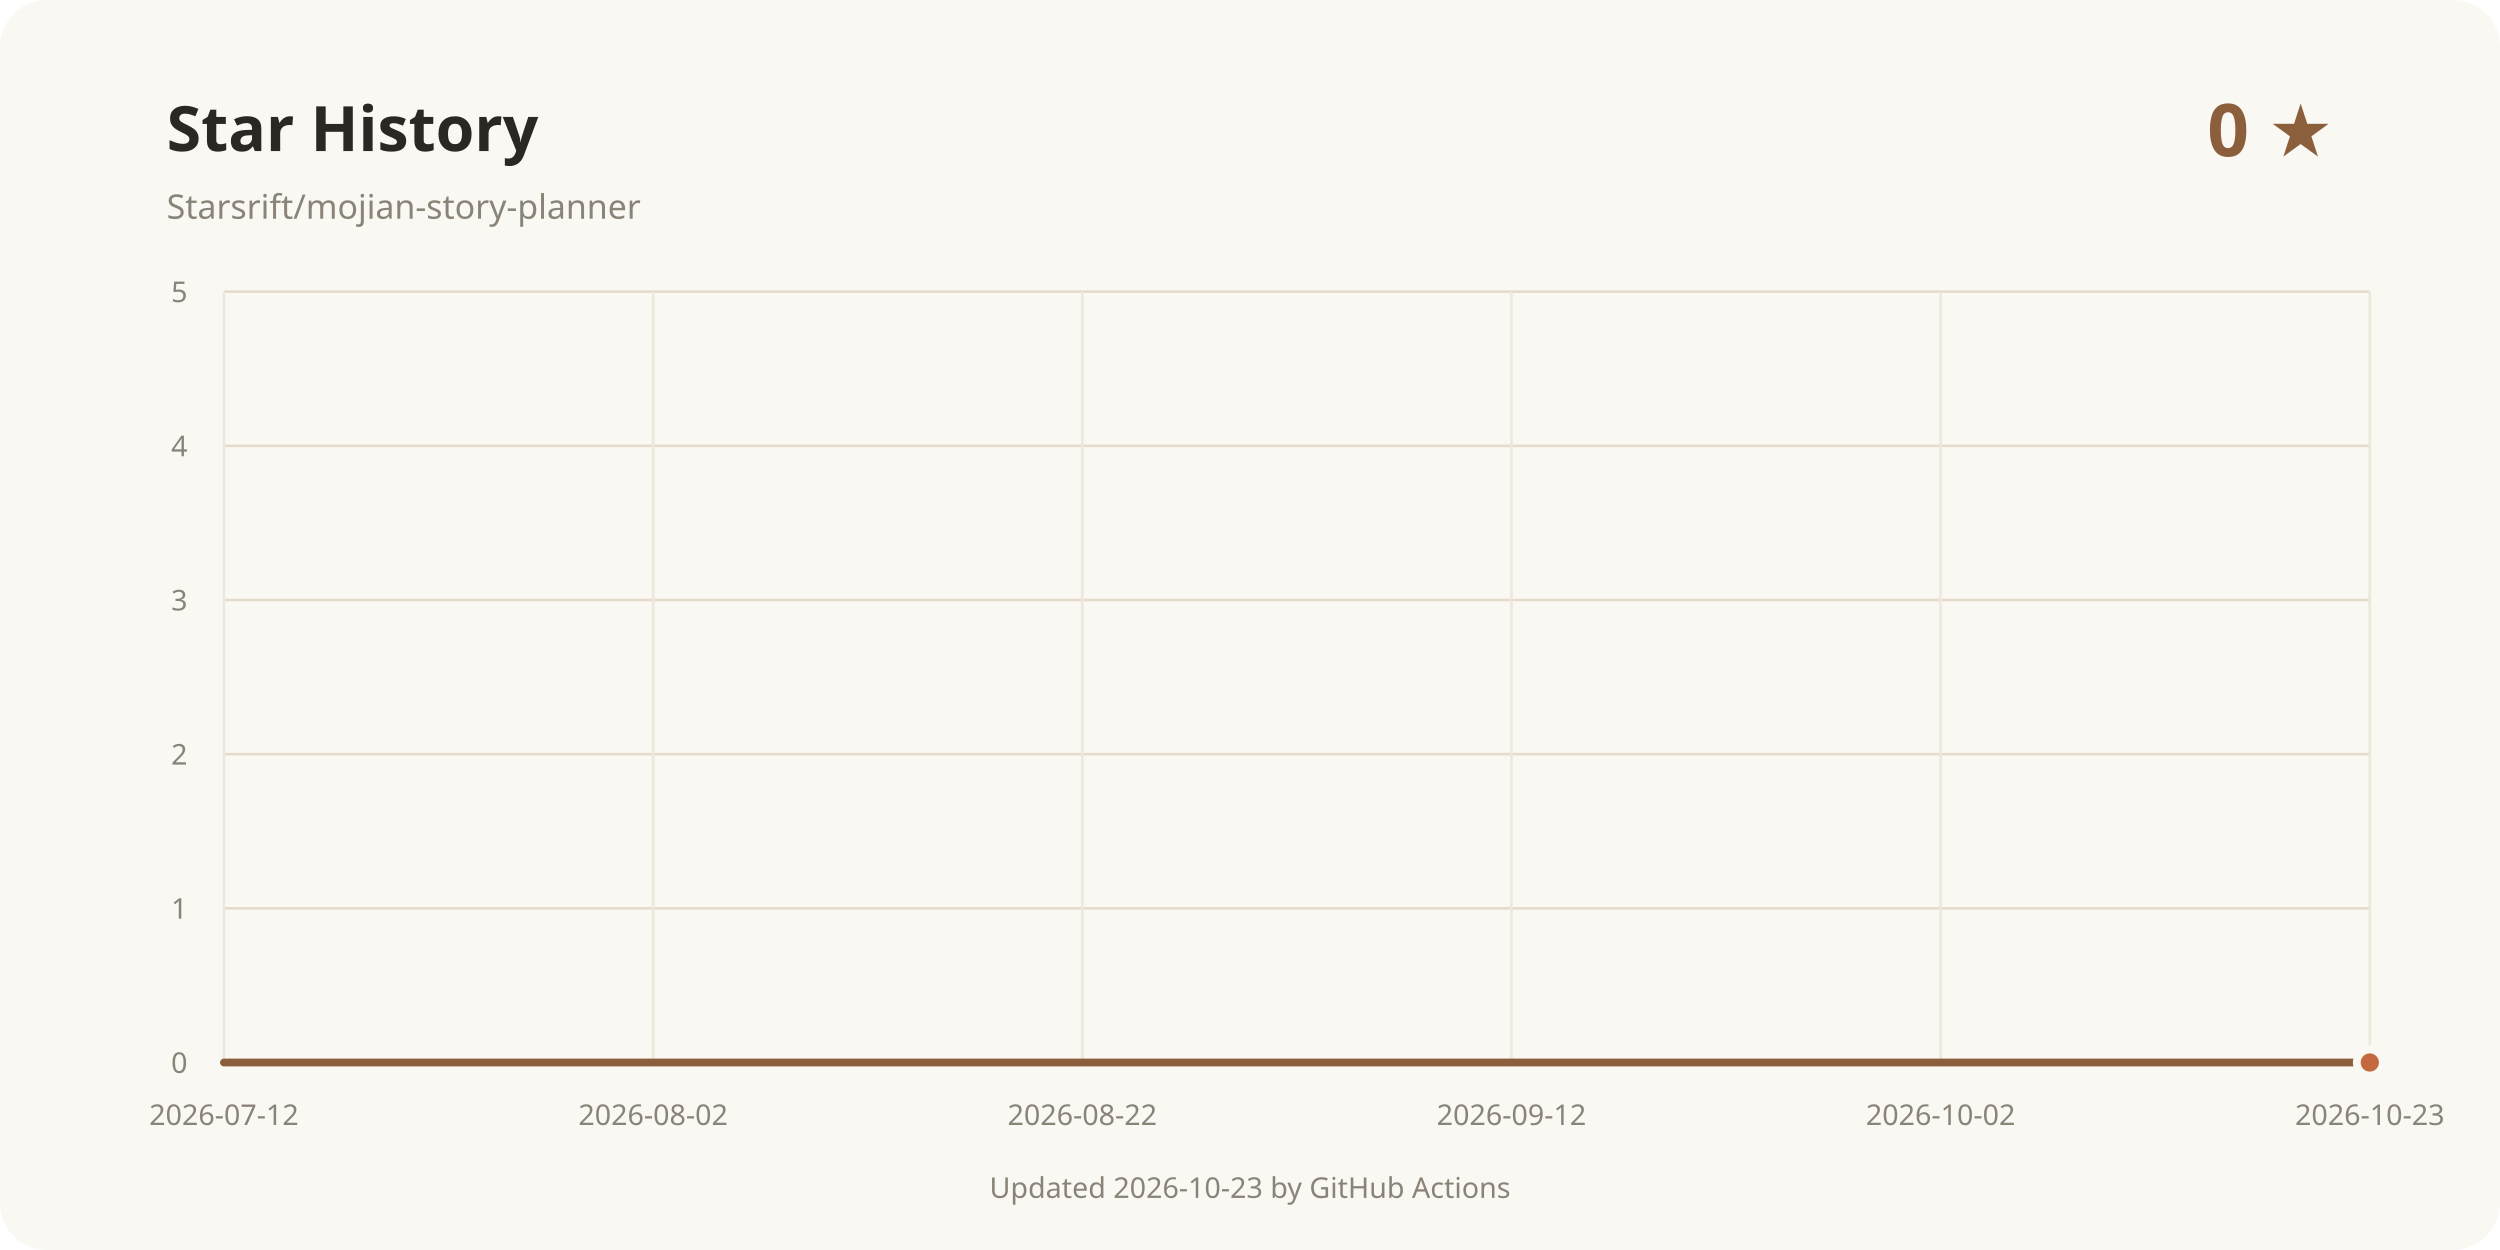
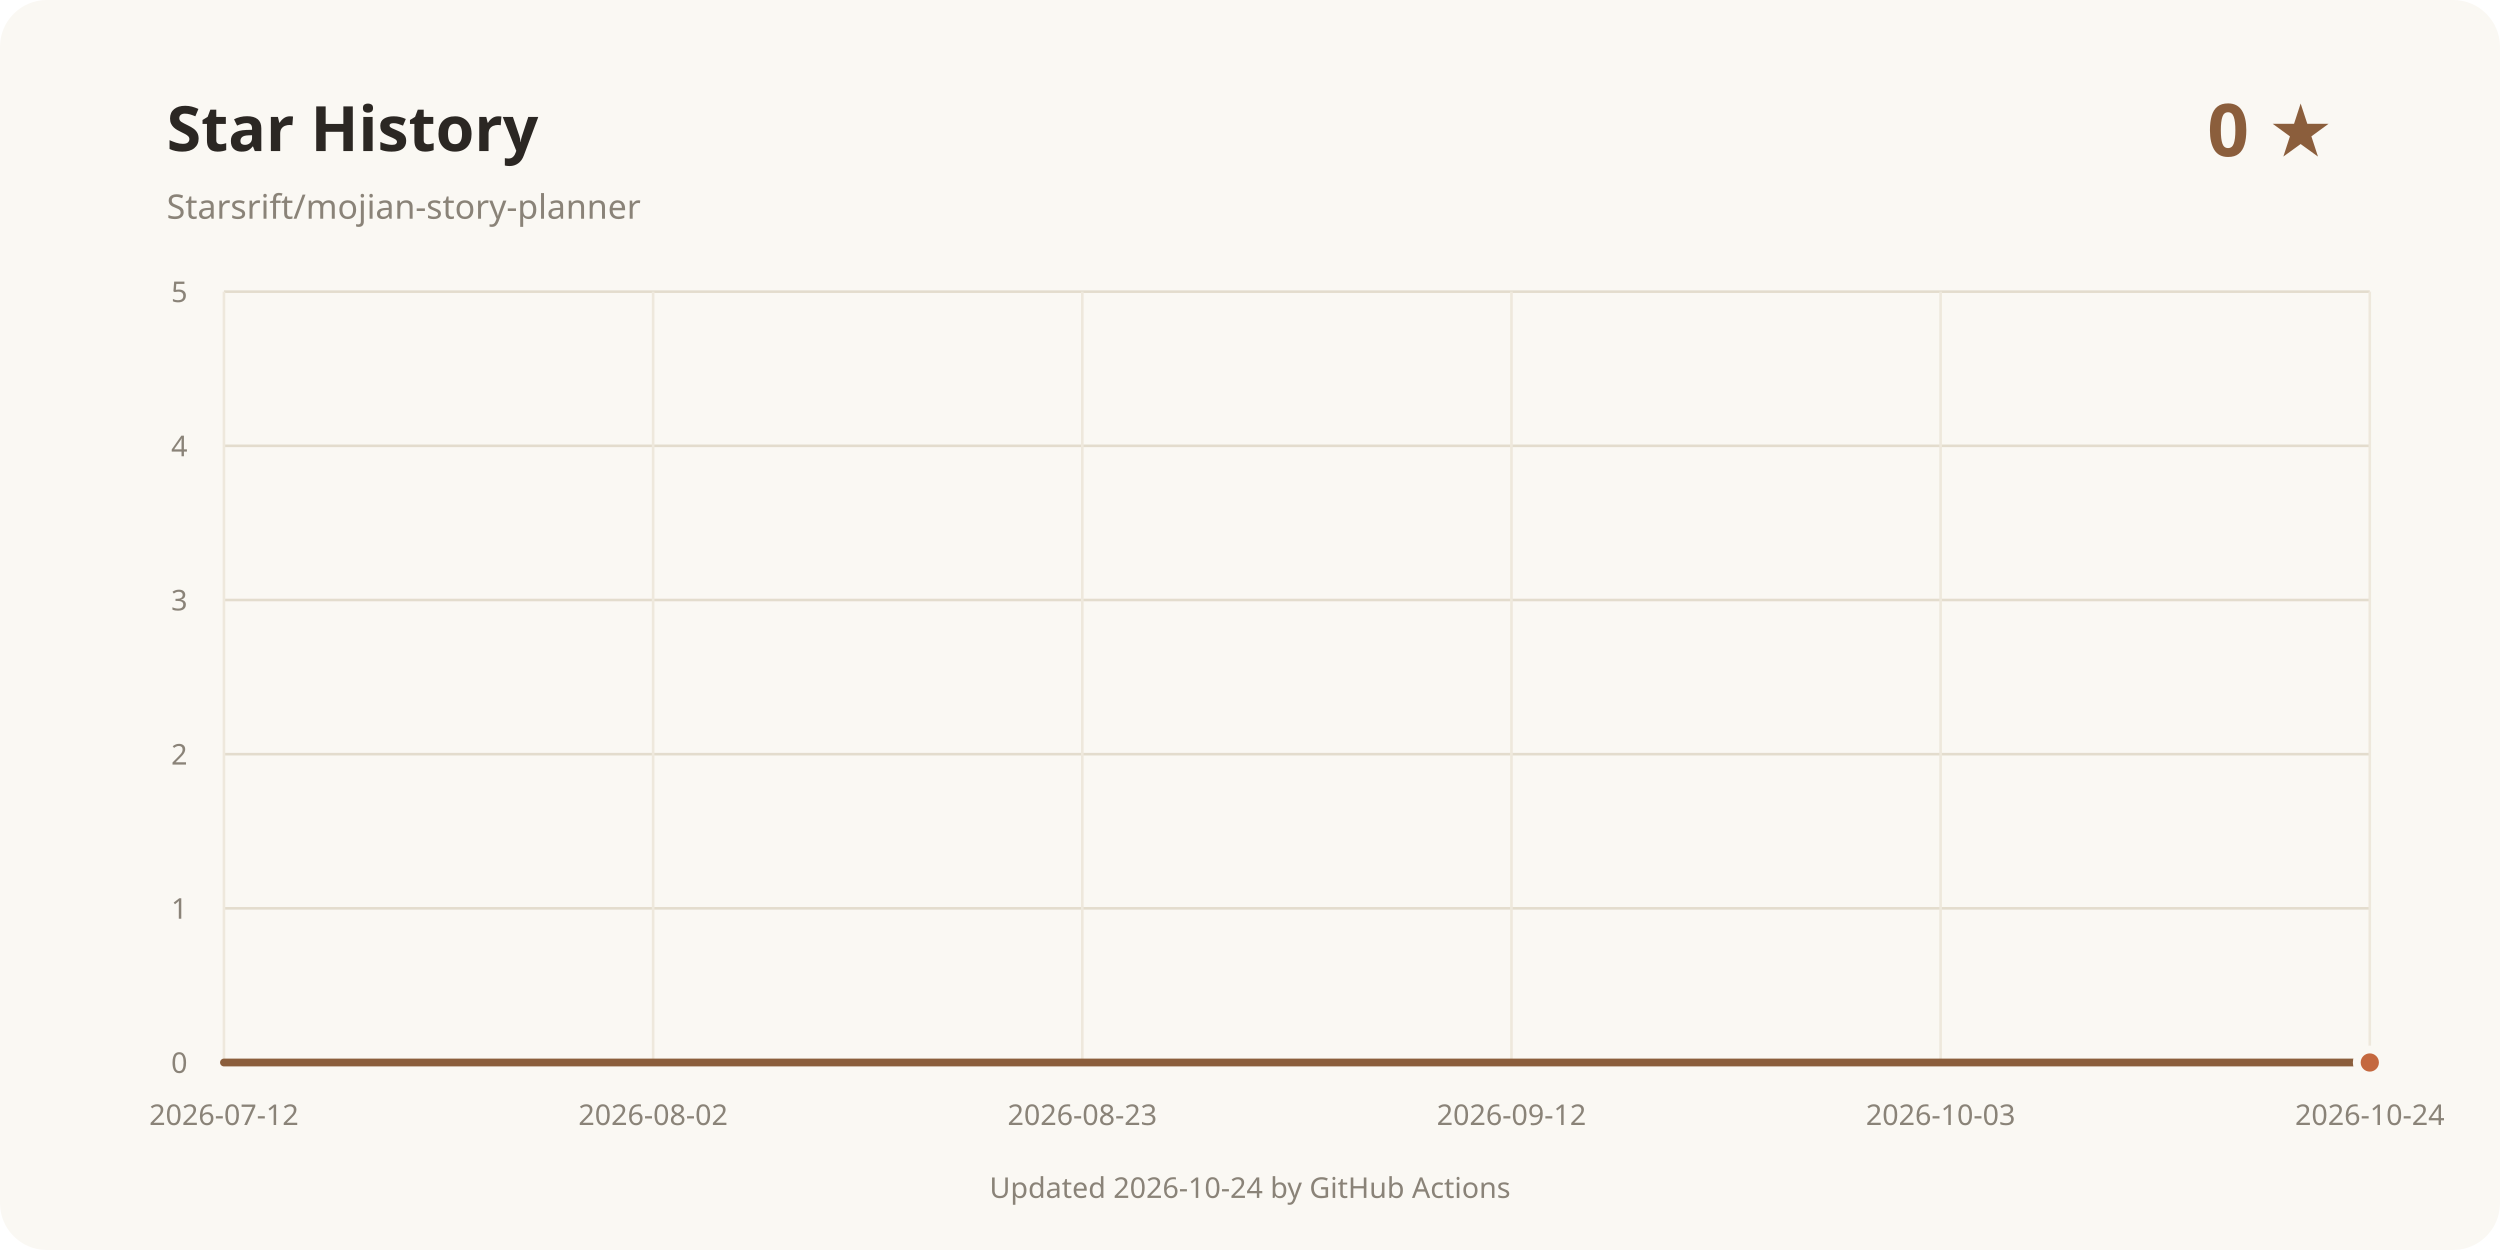
<svg xmlns="http://www.w3.org/2000/svg" width="960" height="480" viewBox="0 0 960 480" role="img" aria-labelledby="title desc">
  <rect width="960" height="480" rx="18" fill="#faf8f3" />
  <text x="64" y="58" fill="#2b2723" font-family="system-ui, sans-serif" font-size="24" font-weight="700">Star History</text>
  <text x="64" y="84" fill="#8a8378" font-family="system-ui, sans-serif" font-size="13">Starsrift/mojian-story-planner</text>
  <text x="896" y="60" text-anchor="end" fill="#8b5e3c" font-family="system-ui, sans-serif" font-size="28" font-weight="700">0 ★</text>
  <line x1="86" y1="408" x2="910" y2="408" stroke="#e3dccd" />
  <text x="72" y="412" text-anchor="end" fill="#8a8378" font-family="system-ui, sans-serif" font-size="11">0</text>
  <line x1="86" y1="348.8" x2="910" y2="348.8" stroke="#e3dccd" />
  <text x="72" y="352.8" text-anchor="end" fill="#8a8378" font-family="system-ui, sans-serif" font-size="11">1</text>
  <line x1="86" y1="289.6" x2="910" y2="289.6" stroke="#e3dccd" />
  <text x="72" y="293.6" text-anchor="end" fill="#8a8378" font-family="system-ui, sans-serif" font-size="11">2</text>
  <line x1="86" y1="230.4" x2="910" y2="230.4" stroke="#e3dccd" />
  <text x="72" y="234.4" text-anchor="end" fill="#8a8378" font-family="system-ui, sans-serif" font-size="11">3</text>
  <line x1="86" y1="171.2" x2="910" y2="171.2" stroke="#e3dccd" />
  <text x="72" y="175.2" text-anchor="end" fill="#8a8378" font-family="system-ui, sans-serif" font-size="11">4</text>
  <line x1="86" y1="112" x2="910" y2="112" stroke="#e3dccd" />
  <text x="72" y="116" text-anchor="end" fill="#8a8378" font-family="system-ui, sans-serif" font-size="11">5</text>
  <line x1="86" y1="112" x2="86" y2="408" stroke="#eee8dc" />
  <text x="86" y="432" text-anchor="middle" fill="#8a8378" font-family="system-ui, sans-serif" font-size="11">2026-07-12</text>
  <line x1="250.8" y1="112" x2="250.8" y2="408" stroke="#eee8dc" />
  <text x="250.8" y="432" text-anchor="middle" fill="#8a8378" font-family="system-ui, sans-serif" font-size="11">2026-08-02</text>
  <line x1="415.6" y1="112" x2="415.6" y2="408" stroke="#eee8dc" />
-   <text x="415.6" y="432" text-anchor="middle" fill="#8a8378" font-family="system-ui, sans-serif" font-size="11">2026-08-22</text>
+   <text x="415.6" y="432" text-anchor="middle" fill="#8a8378" font-family="system-ui, sans-serif" font-size="11">2026-08-23</text>
  <line x1="580.4" y1="112" x2="580.4" y2="408" stroke="#eee8dc" />
  <text x="580.4" y="432" text-anchor="middle" fill="#8a8378" font-family="system-ui, sans-serif" font-size="11">2026-09-12</text>
  <line x1="745.2" y1="112" x2="745.2" y2="408" stroke="#eee8dc" />
-   <text x="745.2" y="432" text-anchor="middle" fill="#8a8378" font-family="system-ui, sans-serif" font-size="11">2026-10-02</text>
+   <text x="745.2" y="432" text-anchor="middle" fill="#8a8378" font-family="system-ui, sans-serif" font-size="11">2026-10-03</text>
  <line x1="910" y1="112" x2="910" y2="408" stroke="#eee8dc" />
-   <text x="910" y="432" text-anchor="middle" fill="#8a8378" font-family="system-ui, sans-serif" font-size="11">2026-10-23</text>
+   <text x="910" y="432" text-anchor="middle" fill="#8a8378" font-family="system-ui, sans-serif" font-size="11">2026-10-24</text>
  <path d="M86.00 408.00 L910.00 408.00" fill="none" stroke="#8b5e3c" stroke-width="3" stroke-linecap="round" stroke-linejoin="round" />
  <circle cx="910" cy="408" r="5" fill="#c4683f" stroke="#faf8f3" stroke-width="3" />
-   <text x="480" y="460" text-anchor="middle" fill="#8a8378" font-family="system-ui, sans-serif" font-size="11">Updated 2026-10-23 by GitHub Actions</text>
+   <text x="480" y="460" text-anchor="middle" fill="#8a8378" font-family="system-ui, sans-serif" font-size="11">Updated 2026-10-24 by GitHub Actions</text>
</svg>
